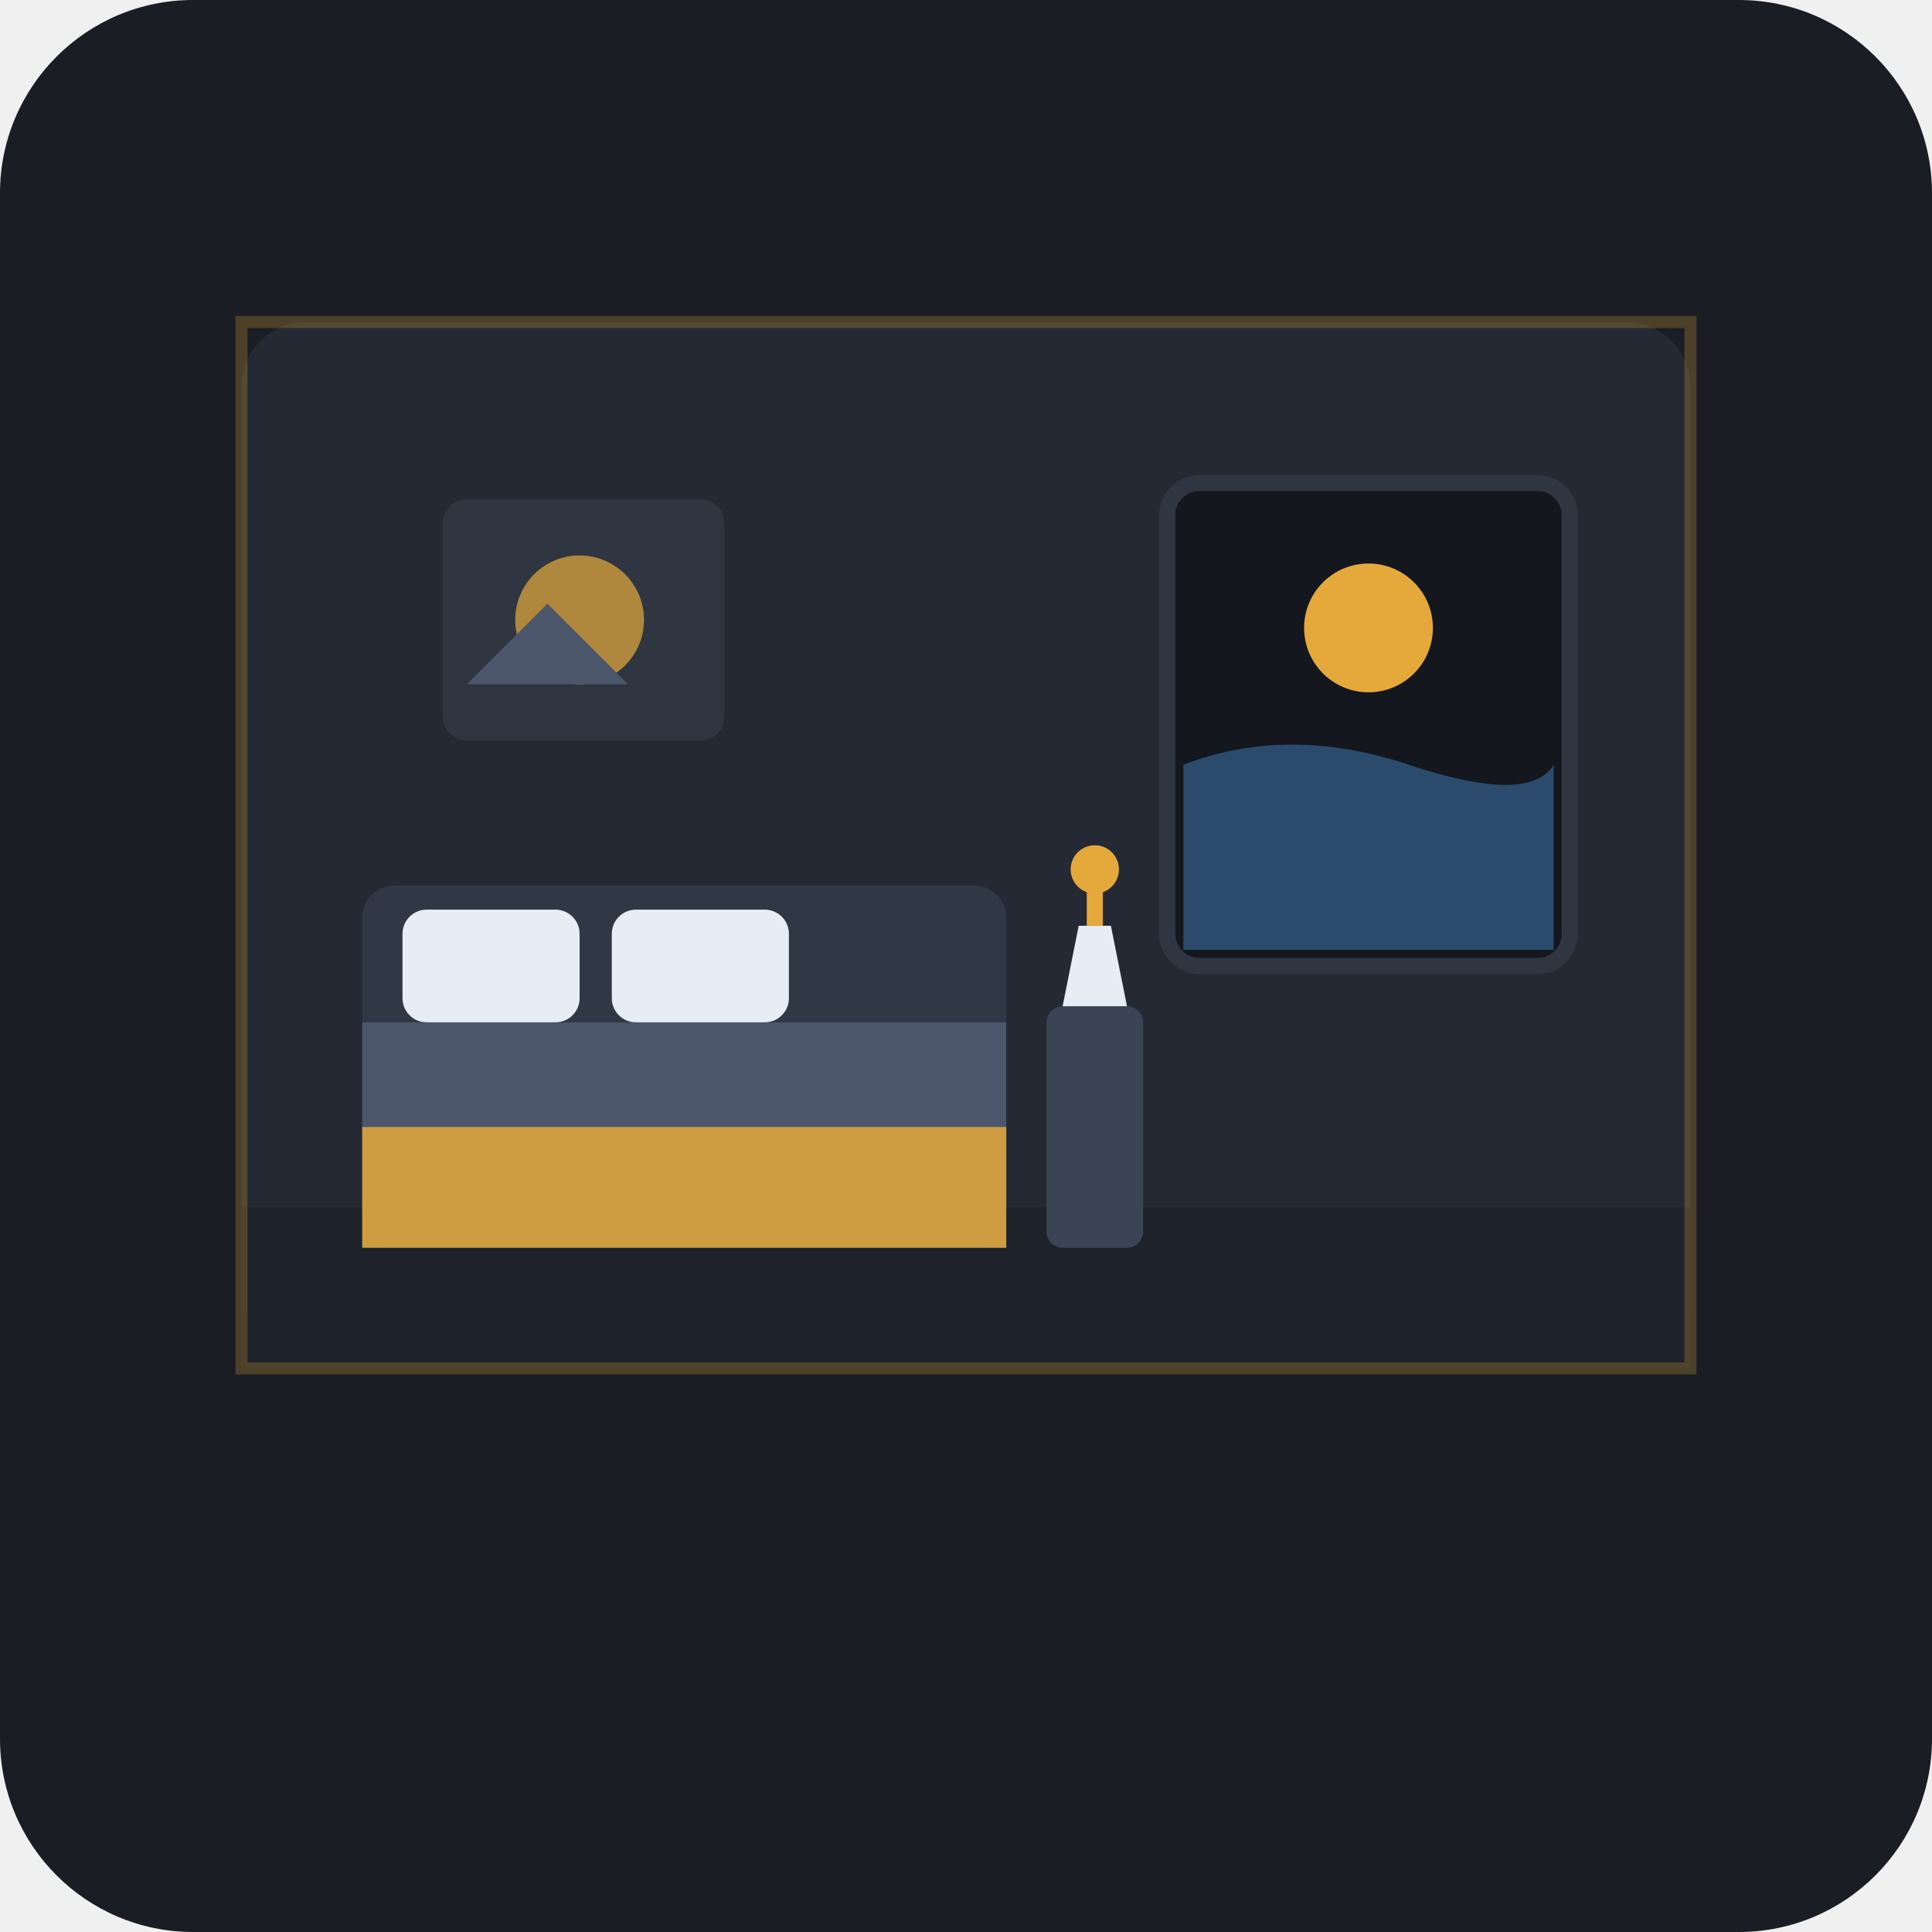
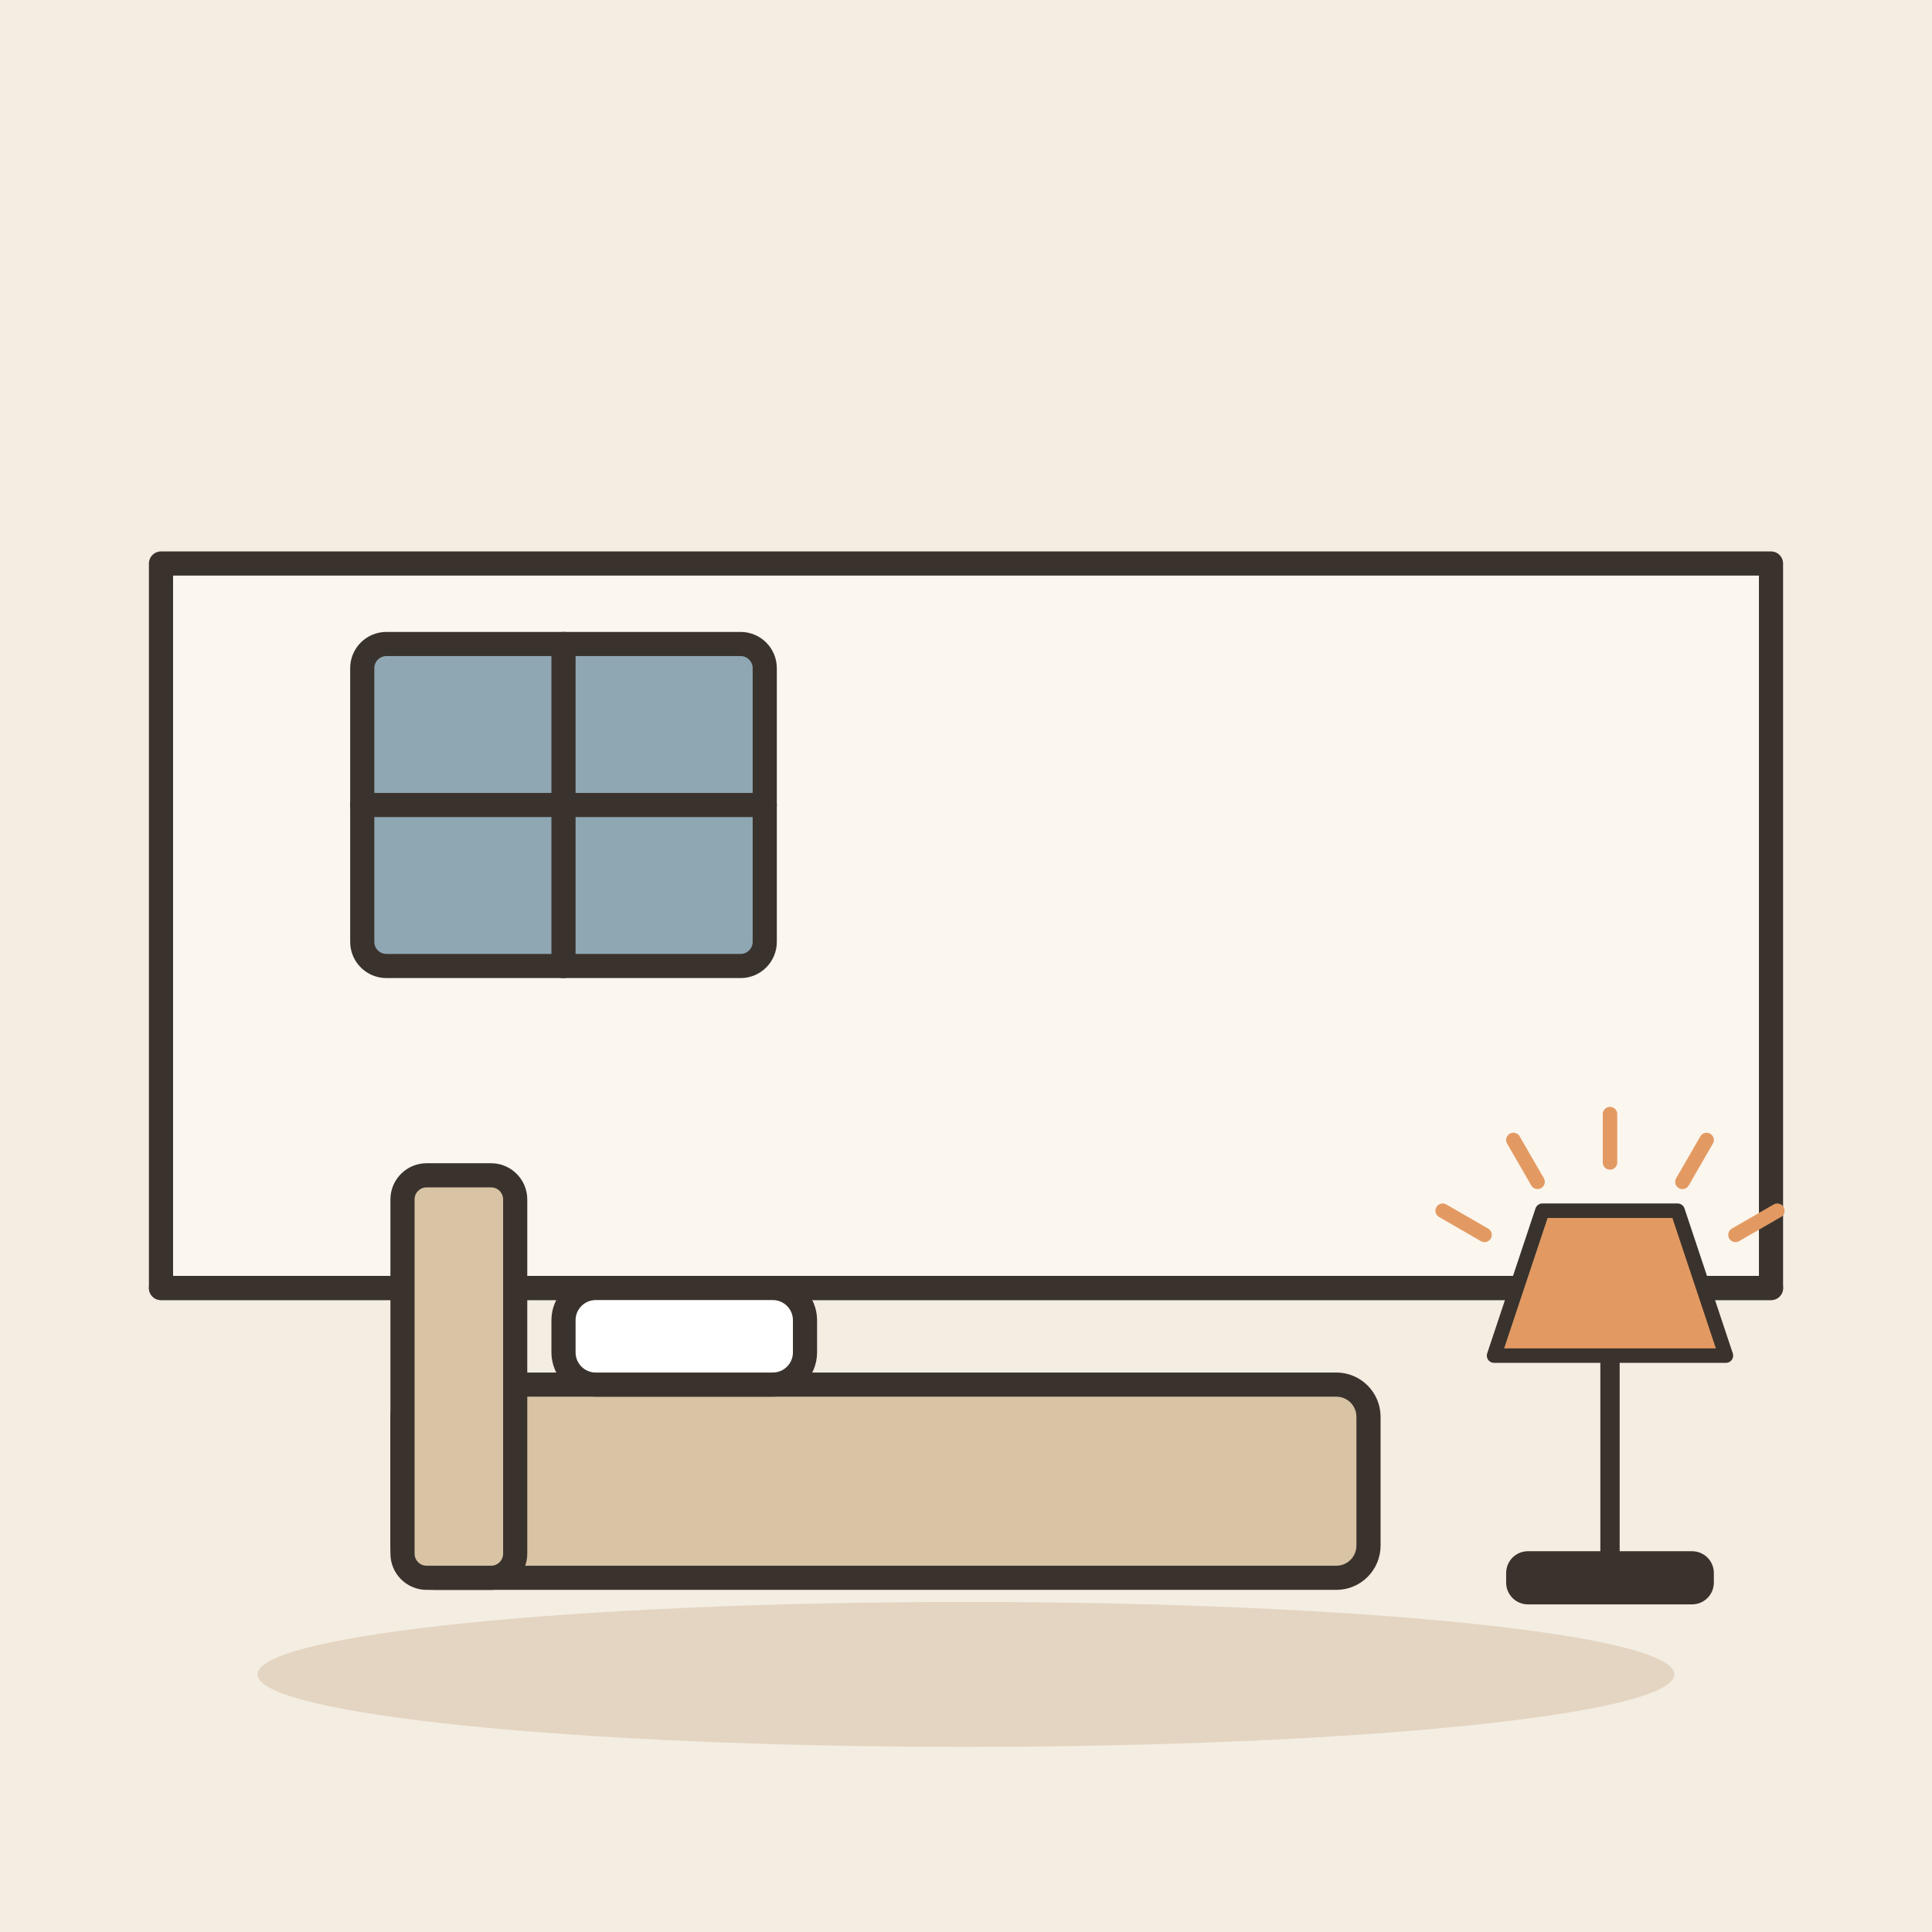
- <svg xmlns="http://www.w3.org/2000/svg" viewBox="0 0 240 240" width="100%" height="100%">
-   <rect width="240" height="240" rx="24" fill="#1A1D24" />
-   <g transform="translate(30, 40)">
-     <rect x="0" y="0" width="180" height="130" rx="8" fill="#242933" />
-     <rect x="0" y="110" width="180" height="20" fill="#1E222A" />
-     <rect x="115" y="20" width="50" height="60" rx="4" fill="#14171E" stroke="#2F3642" stroke-width="2" />
-     <path d="M 117 55 Q 130 50, 145 55 T 163 55 L 163 78 L 117 78 Z" fill="#2A4B6B" />
-     <circle cx="140" cy="38" r="8" fill="#E5A93B" />
-     <rect x="15" y="70" width="80" height="45" rx="4" fill="#303846" />
-     <rect x="20" y="73" width="22" height="14" rx="3" fill="#E6EDF5" />
-     <rect x="46" y="73" width="22" height="14" rx="3" fill="#E6EDF5" />
-     <path d="M 15 87 L 95 87 L 95 115 L 15 115 Z" fill="#4B566A" />
-     <rect x="15" y="100" width="80" height="15" fill="#E5A93B" opacity="0.85" />
-     <rect x="100" y="85" width="12" height="30" rx="2" fill="#3A4454" />
-     <path d="M 104 75 L 108 75 L 110 85 L 102 85 Z" fill="#E6EDF5" />
-     <line x1="106" y1="70" x2="106" y2="75" stroke="#E5A93B" stroke-width="2" />
-     <circle cx="106" cy="68" r="3" fill="#E5A93B" />
-     <rect x="25" y="22" width="35" height="30" rx="3" fill="#2F3642" />
-     <circle cx="42" cy="37" r="8" fill="#E5A93B" opacity="0.7" />
-     <path d="M 28 45 L 38 35 L 48 45 Z" fill="#4B566A" />
-     <path d="M 0 0 L 180 0 L 180 130 L 0 130 Z" fill="none" stroke="#E5A93B" stroke-width="1.5" stroke-opacity="0.25" rx="8" />
+ <svg xmlns="http://www.w3.org/2000/svg" viewBox="0 0 240 240" data-style="editorial">
+   <rect width="240" height="240" fill="#F4EDE2" />
+   <ellipse cx="120" cy="208" rx="88" ry="9" fill="#E3D5C1" />
+   <g transform="translate(120 160)">
+     <rect x="-100" y="-90" width="200" height="90" rx="0" fill="#FBF6EE" stroke="#3A332D" stroke-width="3" stroke-linecap="round" stroke-linejoin="round" />
+     <path d="M-100 0L100 0" stroke="#3A332D" stroke-width="3" stroke-linecap="round" fill="none" />
  </g>
+   <g transform="translate(110 196)">
+     <rect x="-60" y="-24" width="120" height="24" rx="4" fill="#D8C3A5" stroke="#3A332D" stroke-width="3" stroke-linecap="round" stroke-linejoin="round" />
+     <rect x="-60" y="-50" width="14" height="50" rx="3" fill="#D8C3A5" stroke="#3A332D" stroke-width="3" stroke-linecap="round" stroke-linejoin="round" />
+     <rect x="-40" y="-36" width="30" height="12" rx="4" fill="#FFFFFF" stroke="#3A332D" stroke-width="3" stroke-linecap="round" stroke-linejoin="round" />
+   </g>
+   <g transform="translate(200 196) scale(0.6 0.6)">
+     <rect x="-20" y="-4" width="40" height="8" rx="3" fill="#3A332D" stroke="#3A332D" stroke-width="3" stroke-linecap="round" stroke-linejoin="round" />
+     <path d="M0 -4L0 -46" stroke="#3A332D" stroke-width="4" stroke-linecap="round" fill="none" />
+     <path d="M-24 -46L24 -46L14 -76L-14 -76Z" fill="#E39A62" stroke="#3A332D" stroke-width="3" stroke-linecap="round" stroke-linejoin="round" />
+     <path d="M-25.981 -71L-34.641 -76" stroke="#E39A62" stroke-width="3" stroke-linecap="round" fill="none" />
+     <path d="M-15 -81.981L-20 -90.641" stroke="#E39A62" stroke-width="3" stroke-linecap="round" fill="none" />
+     <path d="M-5.51091e-15 -86L-7.34788e-15 -96" stroke="#E39A62" stroke-width="3" stroke-linecap="round" fill="none" />
+     <path d="M15 -81.981L20 -90.641" stroke="#E39A62" stroke-width="3" stroke-linecap="round" fill="none" />
+     <path d="M25.981 -71L34.641 -76" stroke="#E39A62" stroke-width="3" stroke-linecap="round" fill="none" />
+   </g>
+   <rect x="45" y="80" width="50" height="40" rx="3" fill="#8FA7B3" stroke="#3A332D" stroke-width="3" stroke-linecap="round" stroke-linejoin="round" />
+   <path d="M70 80L70 120" stroke="#3A332D" stroke-width="3" stroke-linecap="round" fill="none" />
+   <path d="M45 100L95 100" stroke="#3A332D" stroke-width="3" stroke-linecap="round" fill="none" />
</svg>
